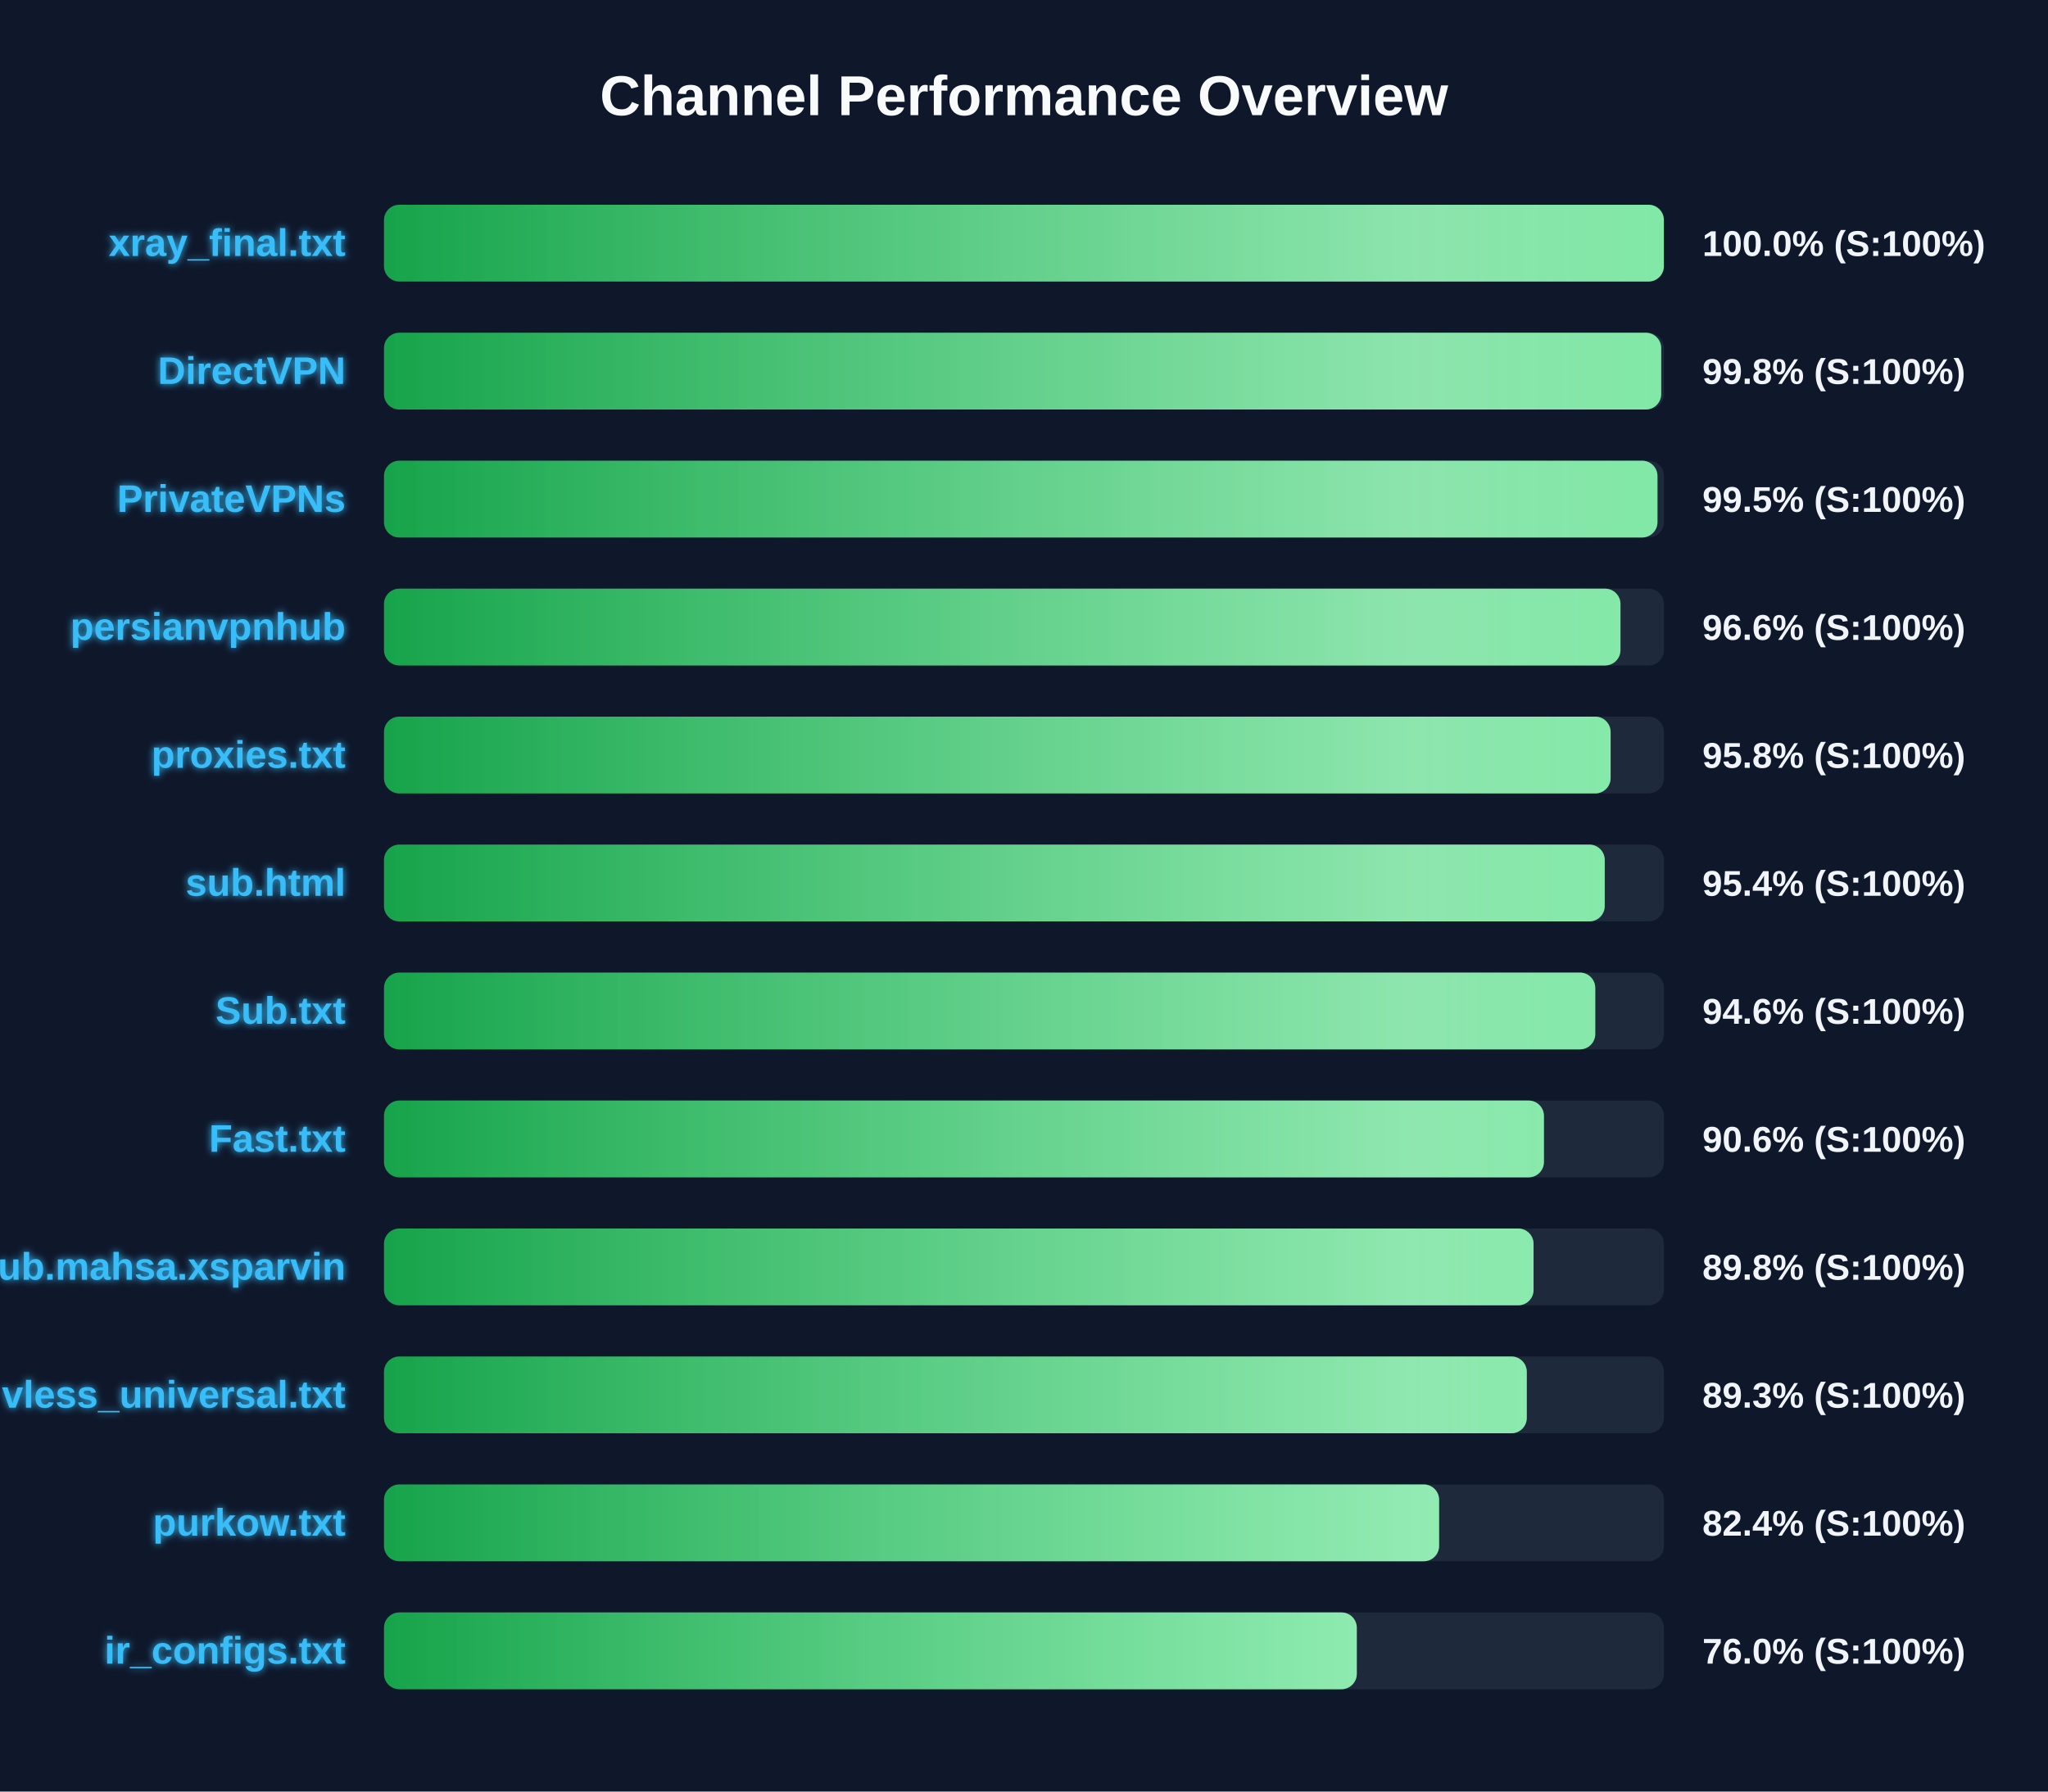
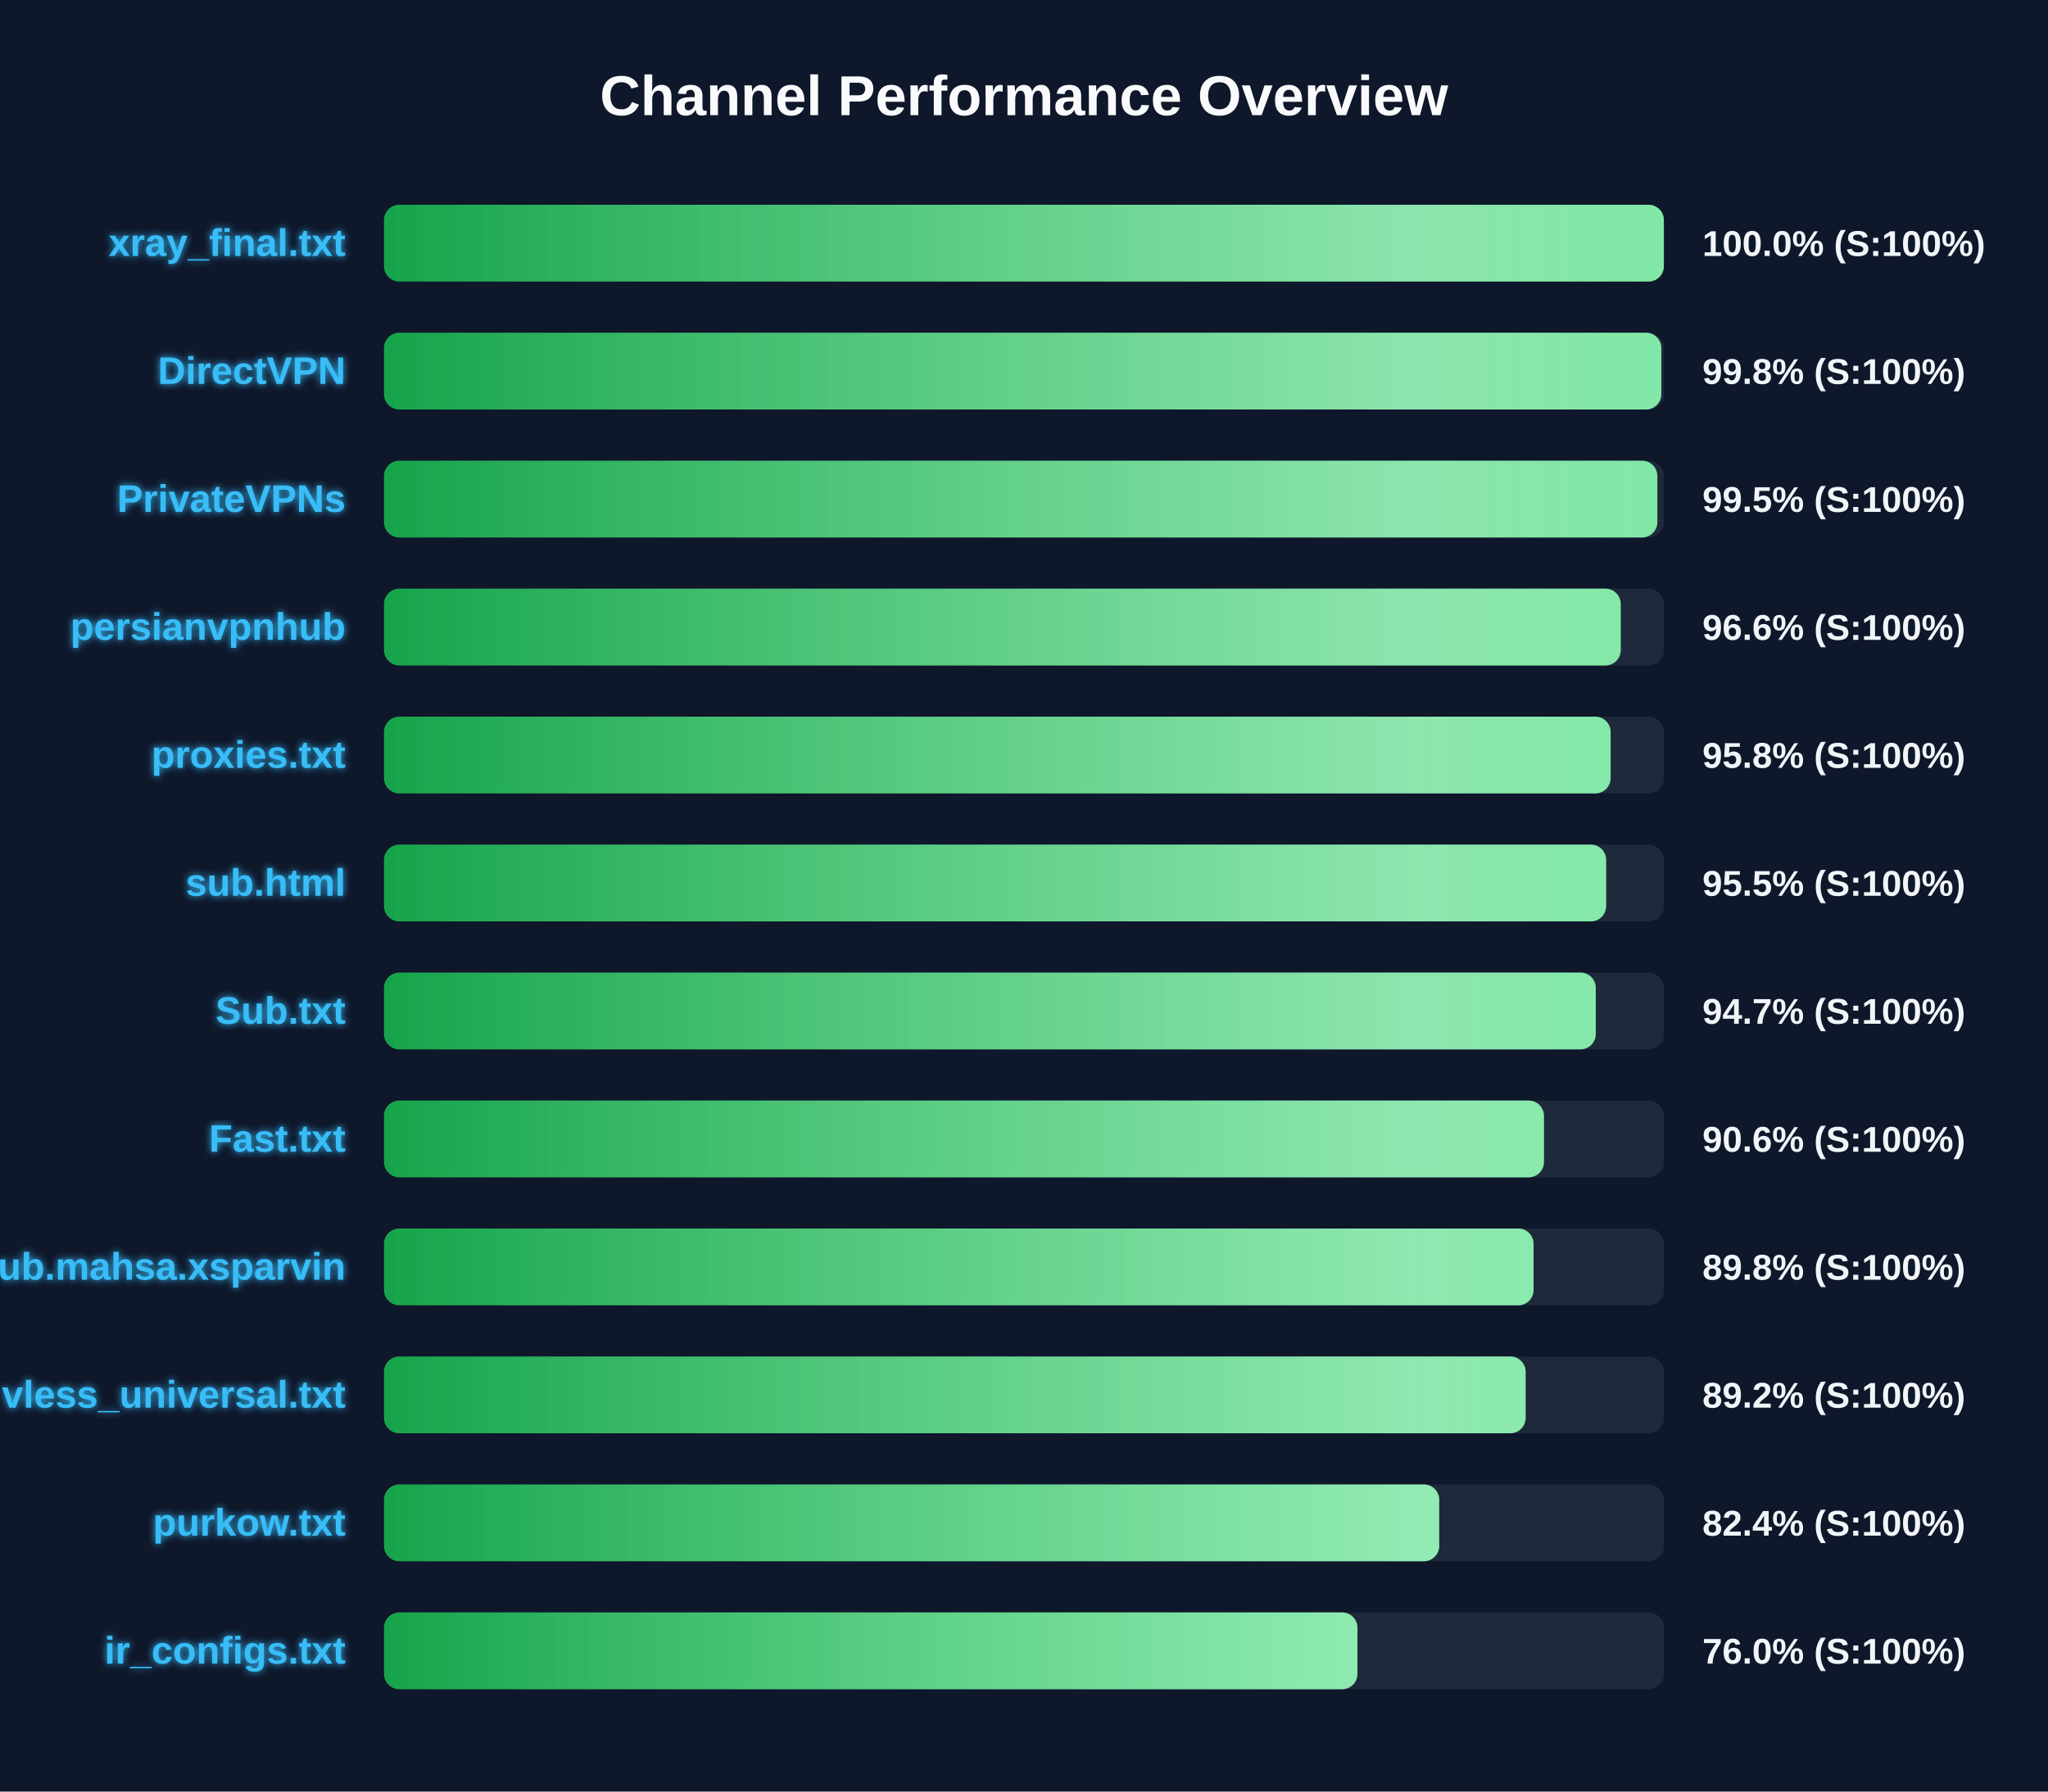
<svg xmlns="http://www.w3.org/2000/svg" width="800" height="700" version="1.1">
  <defs>
    <linearGradient id="grad-green" x1="0%" y1="0%" x2="100%" y2="0%">
      <stop offset="0%" stop-color="#16a34a" />
      <stop offset="100%" stop-color="#4ade80" />
    </linearGradient>
    <linearGradient id="grad-yellow" x1="0%" y1="0%" x2="100%" y2="0%">
      <stop offset="0%" stop-color="#ca8a04" />
      <stop offset="100%" stop-color="#fde047" />
    </linearGradient>
    <linearGradient id="grad-red" x1="0%" y1="0%" x2="100%" y2="0%">
      <stop offset="0%" stop-color="#dc2626" />
      <stop offset="100%" stop-color="#f87171" />
    </linearGradient>
    <linearGradient id="shimmer" x1="0%" y1="0%" x2="100%" y2="0%">
      <stop offset="0%" stop-color="rgba(255,255,255,0)" />
      <stop offset="50%" stop-color="rgba(255,255,255,0.4)" />
      <stop offset="100%" stop-color="rgba(255,255,255,0)" />
    </linearGradient>
    <filter id="glow" x="-20%" y="-20%" width="140%" height="140%">
      <feGaussianBlur stdDeviation="1.5" result="blur" />
      <feComposite in="SourceGraphic" in2="blur" operator="over" />
    </filter>
  </defs>
  <style>
        .bg-rect { fill: #0f172a; }
        .title { font: bold 22px 'Segoe UI', Arial, sans-serif; fill: #f8fafc; }
        .row { font: bold 15px 'Segoe UI', Arial, sans-serif; fill: #38bdf8; filter: url(#glow); }
        .score { font: bold 14px 'Segoe UI', Arial, sans-serif; fill: #f1f5f9; }
        @keyframes shimmer-anim {
            0% { transform: translateX(-100%); }
            100% { transform: translateX(200%); }
        }
        .shimmer-rect {
            animation: shimmer-anim 2.5s infinite linear;
        }
    </style>
  <rect width="100%" height="100%" class="bg-rect" />
  <text x="400" y="45" text-anchor="middle" class="title">Channel Performance Overview</text>
  <rect x="150" y="80" width="500" height="30" fill="#1e293b" rx="6" />
  <clipPath id="clip-0">
    <rect x="150" y="80" width="499.95" height="30" rx="6" />
  </clipPath>
  <rect x="150" y="80" width="499.95" height="30" fill="url(#grad-green)" rx="6" />
  <g clip-path="url(#clip-0)">
    <rect x="150" y="80" width="100%" height="30" fill="url(#shimmer)" class="shimmer-rect" />
  </g>
  <text x="135" y="100" text-anchor="end" class="row">xray_final.txt</text>
  <text x="665" y="100" text-anchor="start" class="score">100.0% (S:100%)</text>
  <rect x="150" y="130" width="500" height="30" fill="#1e293b" rx="6" />
  <clipPath id="clip-1">
-     <rect x="150" y="130" width="498.9" height="30" rx="6" />
+     <rect x="150" y="130" width="498.95" height="30" rx="6" />
  </clipPath>
-   <rect x="150" y="130" width="498.9" height="30" fill="url(#grad-green)" rx="6" />
+   <rect x="150" y="130" width="498.95" height="30" fill="url(#grad-green)" rx="6" />
  <g clip-path="url(#clip-1)">
    <rect x="150" y="130" width="100%" height="30" fill="url(#shimmer)" class="shimmer-rect" />
  </g>
  <text x="135" y="150" text-anchor="end" class="row">DirectVPN</text>
  <text x="665" y="150" text-anchor="start" class="score">99.8% (S:100%)</text>
  <rect x="150" y="180" width="500" height="30" fill="#1e293b" rx="6" />
  <clipPath id="clip-2">
-     <rect x="150" y="180" width="497.45" height="30" rx="6" />
+     <rect x="150" y="180" width="497.4" height="30" rx="6" />
  </clipPath>
-   <rect x="150" y="180" width="497.45" height="30" fill="url(#grad-green)" rx="6" />
+   <rect x="150" y="180" width="497.4" height="30" fill="url(#grad-green)" rx="6" />
  <g clip-path="url(#clip-2)">
    <rect x="150" y="180" width="100%" height="30" fill="url(#shimmer)" class="shimmer-rect" />
  </g>
  <text x="135" y="200" text-anchor="end" class="row">PrivateVPNs</text>
  <text x="665" y="200" text-anchor="start" class="score">99.5% (S:100%)</text>
  <rect x="150" y="230" width="500" height="30" fill="#1e293b" rx="6" />
  <clipPath id="clip-3">
-     <rect x="150" y="230" width="483.0" height="30" rx="6" />
+     <rect x="150" y="230" width="483.1" height="30" rx="6" />
  </clipPath>
-   <rect x="150" y="230" width="483.0" height="30" fill="url(#grad-green)" rx="6" />
+   <rect x="150" y="230" width="483.1" height="30" fill="url(#grad-green)" rx="6" />
  <g clip-path="url(#clip-3)">
    <rect x="150" y="230" width="100%" height="30" fill="url(#shimmer)" class="shimmer-rect" />
  </g>
  <text x="135" y="250" text-anchor="end" class="row">persianvpnhub</text>
  <text x="665" y="250" text-anchor="start" class="score">96.6% (S:100%)</text>
  <rect x="150" y="280" width="500" height="30" fill="#1e293b" rx="6" />
  <clipPath id="clip-4">
    <rect x="150" y="280" width="479.15" height="30" rx="6" />
  </clipPath>
  <rect x="150" y="280" width="479.15" height="30" fill="url(#grad-green)" rx="6" />
  <g clip-path="url(#clip-4)">
    <rect x="150" y="280" width="100%" height="30" fill="url(#shimmer)" class="shimmer-rect" />
  </g>
  <text x="135" y="300" text-anchor="end" class="row">proxies.txt</text>
  <text x="665" y="300" text-anchor="start" class="score">95.8% (S:100%)</text>
  <rect x="150" y="330" width="500" height="30" fill="#1e293b" rx="6" />
  <clipPath id="clip-5">
-     <rect x="150" y="330" width="476.85" height="30" rx="6" />
+     <rect x="150" y="330" width="477.4" height="30" rx="6" />
  </clipPath>
-   <rect x="150" y="330" width="476.85" height="30" fill="url(#grad-green)" rx="6" />
+   <rect x="150" y="330" width="477.4" height="30" fill="url(#grad-green)" rx="6" />
  <g clip-path="url(#clip-5)">
    <rect x="150" y="330" width="100%" height="30" fill="url(#shimmer)" class="shimmer-rect" />
  </g>
  <text x="135" y="350" text-anchor="end" class="row">sub.html</text>
-   <text x="665" y="350" text-anchor="start" class="score">95.4% (S:100%)</text>
+   <text x="665" y="350" text-anchor="start" class="score">95.5% (S:100%)</text>
  <rect x="150" y="380" width="500" height="30" fill="#1e293b" rx="6" />
  <clipPath id="clip-6">
-     <rect x="150" y="380" width="473.15" height="30" rx="6" />
+     <rect x="150" y="380" width="473.35" height="30" rx="6" />
  </clipPath>
-   <rect x="150" y="380" width="473.15" height="30" fill="url(#grad-green)" rx="6" />
+   <rect x="150" y="380" width="473.35" height="30" fill="url(#grad-green)" rx="6" />
  <g clip-path="url(#clip-6)">
    <rect x="150" y="380" width="100%" height="30" fill="url(#shimmer)" class="shimmer-rect" />
  </g>
  <text x="135" y="400" text-anchor="end" class="row">Sub.txt</text>
-   <text x="665" y="400" text-anchor="start" class="score">94.6% (S:100%)</text>
+   <text x="665" y="400" text-anchor="start" class="score">94.7% (S:100%)</text>
  <rect x="150" y="430" width="500" height="30" fill="#1e293b" rx="6" />
  <clipPath id="clip-7">
    <rect x="150" y="430" width="453.1" height="30" rx="6" />
  </clipPath>
  <rect x="150" y="430" width="453.1" height="30" fill="url(#grad-green)" rx="6" />
  <g clip-path="url(#clip-7)">
    <rect x="150" y="430" width="100%" height="30" fill="url(#shimmer)" class="shimmer-rect" />
  </g>
  <text x="135" y="450" text-anchor="end" class="row">Fast.txt</text>
  <text x="665" y="450" text-anchor="start" class="score">90.6% (S:100%)</text>
  <rect x="150" y="480" width="500" height="30" fill="#1e293b" rx="6" />
  <clipPath id="clip-8">
    <rect x="150" y="480" width="449.05" height="30" rx="6" />
  </clipPath>
  <rect x="150" y="480" width="449.05" height="30" fill="url(#grad-green)" rx="6" />
  <g clip-path="url(#clip-8)">
    <rect x="150" y="480" width="100%" height="30" fill="url(#shimmer)" class="shimmer-rect" />
  </g>
  <text x="135" y="500" text-anchor="end" class="row">Sub.mahsa.xsparvin</text>
  <text x="665" y="500" text-anchor="start" class="score">89.8% (S:100%)</text>
  <rect x="150" y="530" width="500" height="30" fill="#1e293b" rx="6" />
  <clipPath id="clip-9">
-     <rect x="150" y="530" width="446.4" height="30" rx="6" />
+     <rect x="150" y="530" width="445.95" height="30" rx="6" />
  </clipPath>
-   <rect x="150" y="530" width="446.4" height="30" fill="url(#grad-green)" rx="6" />
+   <rect x="150" y="530" width="445.95" height="30" fill="url(#grad-green)" rx="6" />
  <g clip-path="url(#clip-9)">
    <rect x="150" y="530" width="100%" height="30" fill="url(#shimmer)" class="shimmer-rect" />
  </g>
  <text x="135" y="550" text-anchor="end" class="row">vless_universal.txt</text>
-   <text x="665" y="550" text-anchor="start" class="score">89.3% (S:100%)</text>
+   <text x="665" y="550" text-anchor="start" class="score">89.2% (S:100%)</text>
  <rect x="150" y="580" width="500" height="30" fill="#1e293b" rx="6" />
  <clipPath id="clip-10">
-     <rect x="150" y="580" width="412.15" height="30" rx="6" />
+     <rect x="150" y="580" width="412.2" height="30" rx="6" />
  </clipPath>
-   <rect x="150" y="580" width="412.15" height="30" fill="url(#grad-green)" rx="6" />
+   <rect x="150" y="580" width="412.2" height="30" fill="url(#grad-green)" rx="6" />
  <g clip-path="url(#clip-10)">
    <rect x="150" y="580" width="100%" height="30" fill="url(#shimmer)" class="shimmer-rect" />
  </g>
  <text x="135" y="600" text-anchor="end" class="row">purkow.txt</text>
  <text x="665" y="600" text-anchor="start" class="score">82.4% (S:100%)</text>
  <rect x="150" y="630" width="500" height="30" fill="#1e293b" rx="6" />
  <clipPath id="clip-11">
-     <rect x="150" y="630" width="380.0" height="30" rx="6" />
+     <rect x="150" y="630" width="380.25" height="30" rx="6" />
  </clipPath>
-   <rect x="150" y="630" width="380.0" height="30" fill="url(#grad-green)" rx="6" />
+   <rect x="150" y="630" width="380.25" height="30" fill="url(#grad-green)" rx="6" />
  <g clip-path="url(#clip-11)">
    <rect x="150" y="630" width="100%" height="30" fill="url(#shimmer)" class="shimmer-rect" />
  </g>
  <text x="135" y="650" text-anchor="end" class="row">ir_configs.txt</text>
  <text x="665" y="650" text-anchor="start" class="score">76.0% (S:100%)</text>
</svg>
